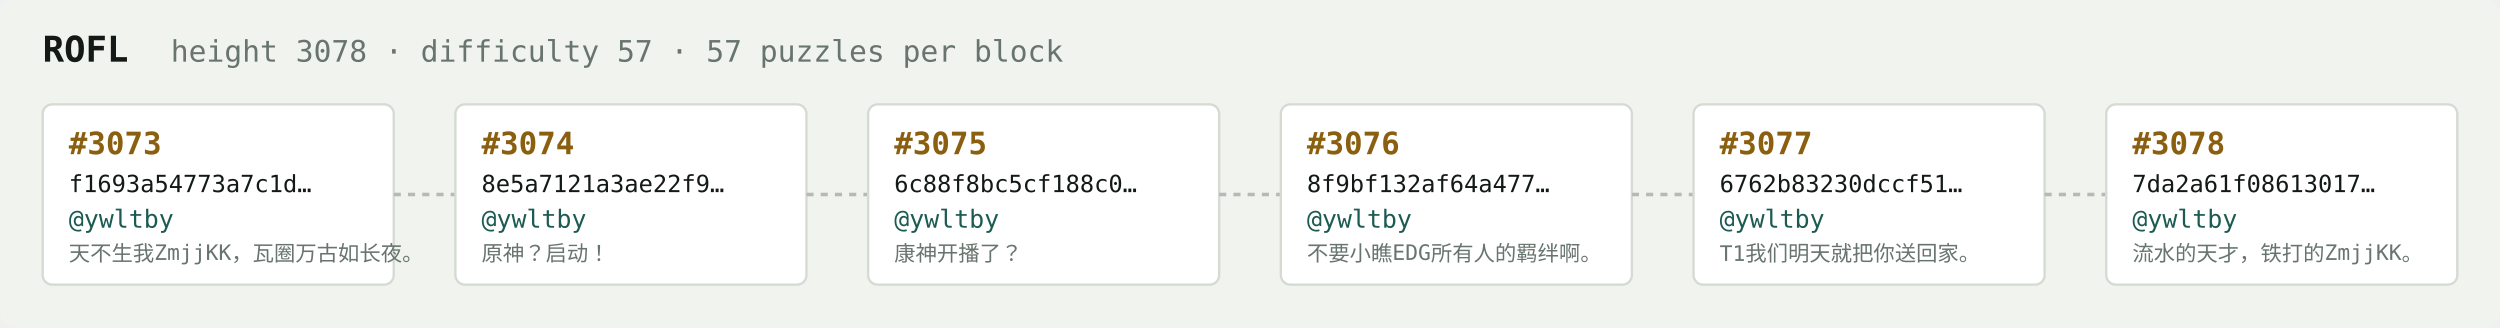
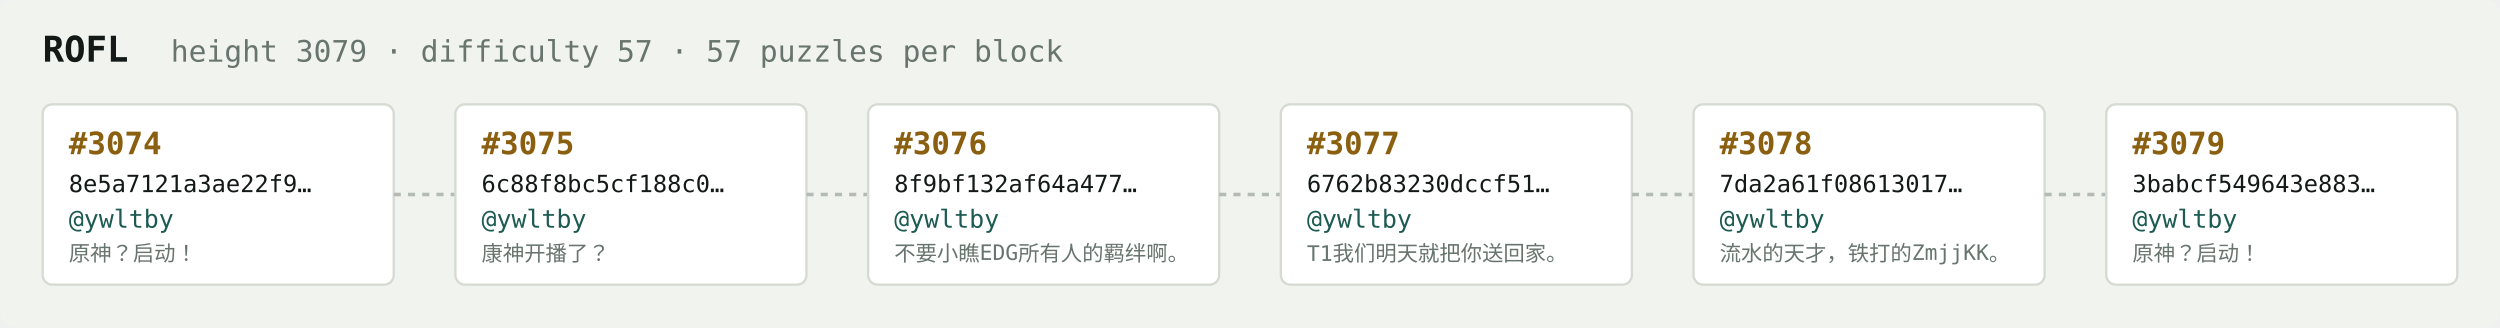
<svg xmlns="http://www.w3.org/2000/svg" width="1054" height="138" viewBox="0 0 1054 138" font-family="ui-monospace,SFMono-Regular,Menlo,monospace">
  <rect fill="#f1f3ef" width="1054" height="138" rx="6" />
  <text x="18" y="26" fill="#121916" font-size="15" font-weight="700">ROFL</text>
-   <text x="72" y="26" fill="#68746e" font-size="12.5">height 3078 · difficulty 57 · 57 puzzles per block</text>
+   <text x="72" y="26" fill="#68746e" font-size="12.5">height 3079 · difficulty 57 · 57 puzzles per block</text>
  <rect x="18" y="44" width="148" height="76" rx="4" fill="#ffffff" stroke="#d5dbd2" stroke-width="1" />
-   <text x="29" y="65" fill="#8a5f10" font-size="13" font-weight="700">#3073</text>
-   <text x="29" y="81" fill="#121916" font-size="10">f1693a54773a7c1d…</text>
+   <text x="29" y="65" fill="#8a5f10" font-size="13" font-weight="700">#3074</text>
+   <text x="29" y="81" fill="#121916" font-size="10">8e5a7121a3ae22f9…</text>
  <text x="29" y="96" fill="#1c5b52" font-size="10.5">@ywltby</text>
-   <text x="29" y="110" fill="#68746e" font-size="9">天不生我ZmjjKK，瓦圈万古如长夜。</text>
+   <text x="29" y="110" fill="#68746e" font-size="9">原神？启动！</text>
  <line x1="166" y1="82.0" x2="192" y2="82.0" stroke="#b3bcb4" stroke-width="1.5" stroke-dasharray="3 3" />
  <rect x="192" y="44" width="148" height="76" rx="4" fill="#ffffff" stroke="#d5dbd2" stroke-width="1" />
-   <text x="203" y="65" fill="#8a5f10" font-size="13" font-weight="700">#3074</text>
-   <text x="203" y="81" fill="#121916" font-size="10">8e5a7121a3ae22f9…</text>
+   <text x="203" y="65" fill="#8a5f10" font-size="13" font-weight="700">#3075</text>
+   <text x="203" y="81" fill="#121916" font-size="10">6c88f8bc5cf188c0…</text>
  <text x="203" y="96" fill="#1c5b52" font-size="10.5">@ywltby</text>
-   <text x="203" y="110" fill="#68746e" font-size="9">原神？启动！</text>
+   <text x="203" y="110" fill="#68746e" font-size="9">康神开播了？</text>
  <line x1="340" y1="82.0" x2="366" y2="82.0" stroke="#b3bcb4" stroke-width="1.5" stroke-dasharray="3 3" />
  <rect x="366" y="44" width="148" height="76" rx="4" fill="#ffffff" stroke="#d5dbd2" stroke-width="1" />
-   <text x="377" y="65" fill="#8a5f10" font-size="13" font-weight="700">#3075</text>
-   <text x="377" y="81" fill="#121916" font-size="10">6c88f8bc5cf188c0…</text>
+   <text x="377" y="65" fill="#8a5f10" font-size="13" font-weight="700">#3076</text>
+   <text x="377" y="81" fill="#121916" font-size="10">8f9bf132af64a477…</text>
  <text x="377" y="96" fill="#1c5b52" font-size="10.5">@ywltby</text>
-   <text x="377" y="110" fill="#68746e" font-size="9">康神开播了？</text>
+   <text x="377" y="110" fill="#68746e" font-size="9">不要小瞧EDG所有人的羁绊啊。</text>
  <line x1="514" y1="82.0" x2="540" y2="82.0" stroke="#b3bcb4" stroke-width="1.5" stroke-dasharray="3 3" />
  <rect x="540" y="44" width="148" height="76" rx="4" fill="#ffffff" stroke="#d5dbd2" stroke-width="1" />
-   <text x="551" y="65" fill="#8a5f10" font-size="13" font-weight="700">#3076</text>
-   <text x="551" y="81" fill="#121916" font-size="10">8f9bf132af64a477…</text>
+   <text x="551" y="65" fill="#8a5f10" font-size="13" font-weight="700">#3077</text>
+   <text x="551" y="81" fill="#121916" font-size="10">6762b83230dccf51…</text>
  <text x="551" y="96" fill="#1c5b52" font-size="10.5">@ywltby</text>
-   <text x="551" y="110" fill="#68746e" font-size="9">不要小瞧EDG所有人的羁绊啊。</text>
+   <text x="551" y="110" fill="#68746e" font-size="9">T1我们明天就把你送回家。</text>
  <line x1="688" y1="82.0" x2="714" y2="82.0" stroke="#b3bcb4" stroke-width="1.5" stroke-dasharray="3 3" />
  <rect x="714" y="44" width="148" height="76" rx="4" fill="#ffffff" stroke="#d5dbd2" stroke-width="1" />
-   <text x="725" y="65" fill="#8a5f10" font-size="13" font-weight="700">#3077</text>
-   <text x="725" y="81" fill="#121916" font-size="10">6762b83230dccf51…</text>
+   <text x="725" y="65" fill="#8a5f10" font-size="13" font-weight="700">#3078</text>
+   <text x="725" y="81" fill="#121916" font-size="10">7da2a61f08613017…</text>
  <text x="725" y="96" fill="#1c5b52" font-size="10.5">@ywltby</text>
-   <text x="725" y="110" fill="#68746e" font-size="9">T1我们明天就把你送回家。</text>
+   <text x="725" y="110" fill="#68746e" font-size="9">流水的天才，铁打的ZmjjKK。</text>
  <line x1="862" y1="82.0" x2="888" y2="82.0" stroke="#b3bcb4" stroke-width="1.5" stroke-dasharray="3 3" />
  <rect x="888" y="44" width="148" height="76" rx="4" fill="#ffffff" stroke="#d5dbd2" stroke-width="1" />
-   <text x="899" y="65" fill="#8a5f10" font-size="13" font-weight="700">#3078</text>
-   <text x="899" y="81" fill="#121916" font-size="10">7da2a61f08613017…</text>
+   <text x="899" y="65" fill="#8a5f10" font-size="13" font-weight="700">#3079</text>
+   <text x="899" y="81" fill="#121916" font-size="10">3babcf549643e883…</text>
  <text x="899" y="96" fill="#1c5b52" font-size="10.5">@ywltby</text>
-   <text x="899" y="110" fill="#68746e" font-size="9">流水的天才，铁打的ZmjjKK。</text>
+   <text x="899" y="110" fill="#68746e" font-size="9">原神？启动！</text>
</svg>
